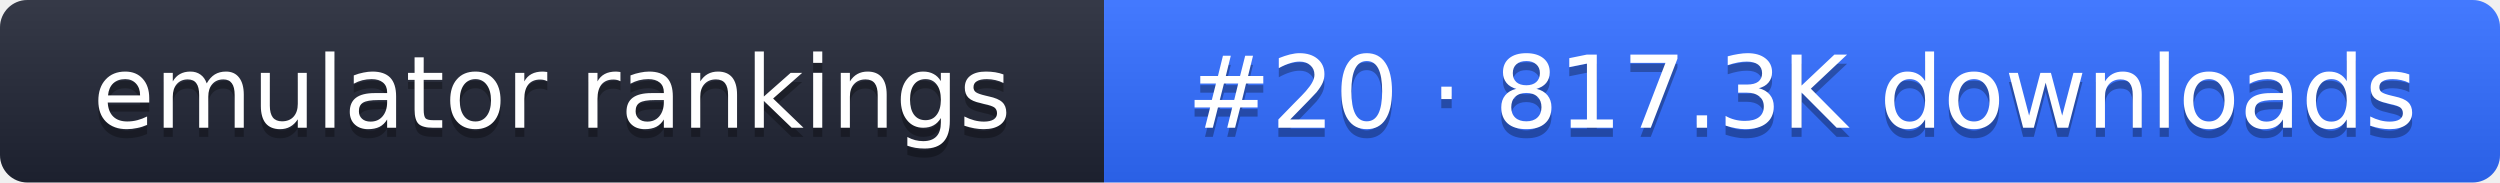
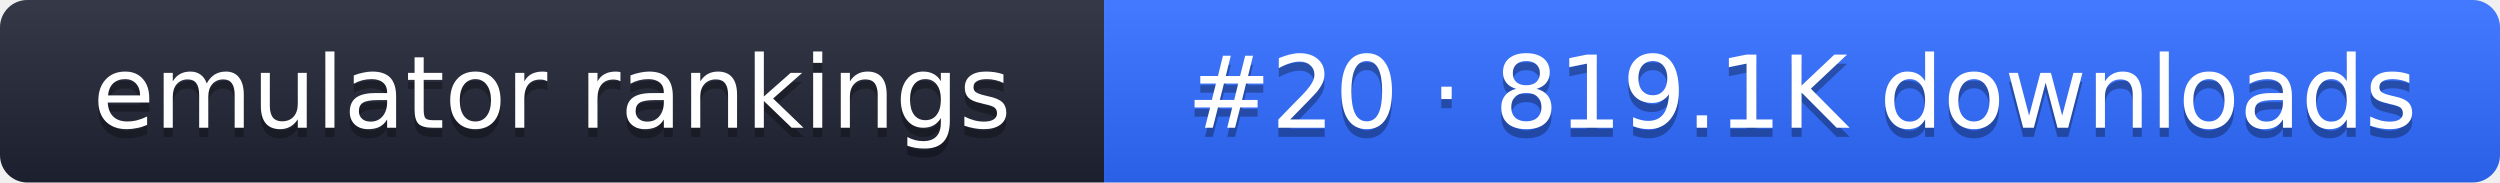
- <svg xmlns="http://www.w3.org/2000/svg" width="274" height="20" role="img" aria-label="emulator rankings: #20 · 817.3K downloads">
+ <svg xmlns="http://www.w3.org/2000/svg" width="274" height="20" role="img" aria-label="emulator rankings: #20 · 819.1K downloads">
  <linearGradient id="g" x2="0" y2="100%">
    <stop offset="0" stop-color="#fff" stop-opacity=".1" />
    <stop offset="1" stop-opacity=".1" />
  </linearGradient>
  <clipPath id="r">
    <rect width="274" height="20" rx="3" fill="#fff" />
  </clipPath>
  <g clip-path="url(#r)">
    <rect width="121" height="20" fill="#1f2433" />
    <rect x="121" width="153" height="20" fill="#2f6bff" />
    <rect width="274" height="20" fill="url(#g)" />
  </g>
  <g fill="#fff" text-anchor="middle" font-family="Verdana,DejaVu Sans,sans-serif" font-size="11">
    <text x="60.5" y="15" fill="#010101" fill-opacity=".3">emulator rankings</text>
    <text x="60.5" y="14">emulator rankings</text>
-     <text x="197.5" y="15" fill="#010101" fill-opacity=".3">#20 · 817.3K downloads</text>
-     <text x="197.5" y="14">#20 · 817.3K downloads</text>
+     <text x="197.5" y="15" fill="#010101" fill-opacity=".3">#20 · 819.1K downloads</text>
+     <text x="197.5" y="14">#20 · 819.1K downloads</text>
  </g>
</svg>
